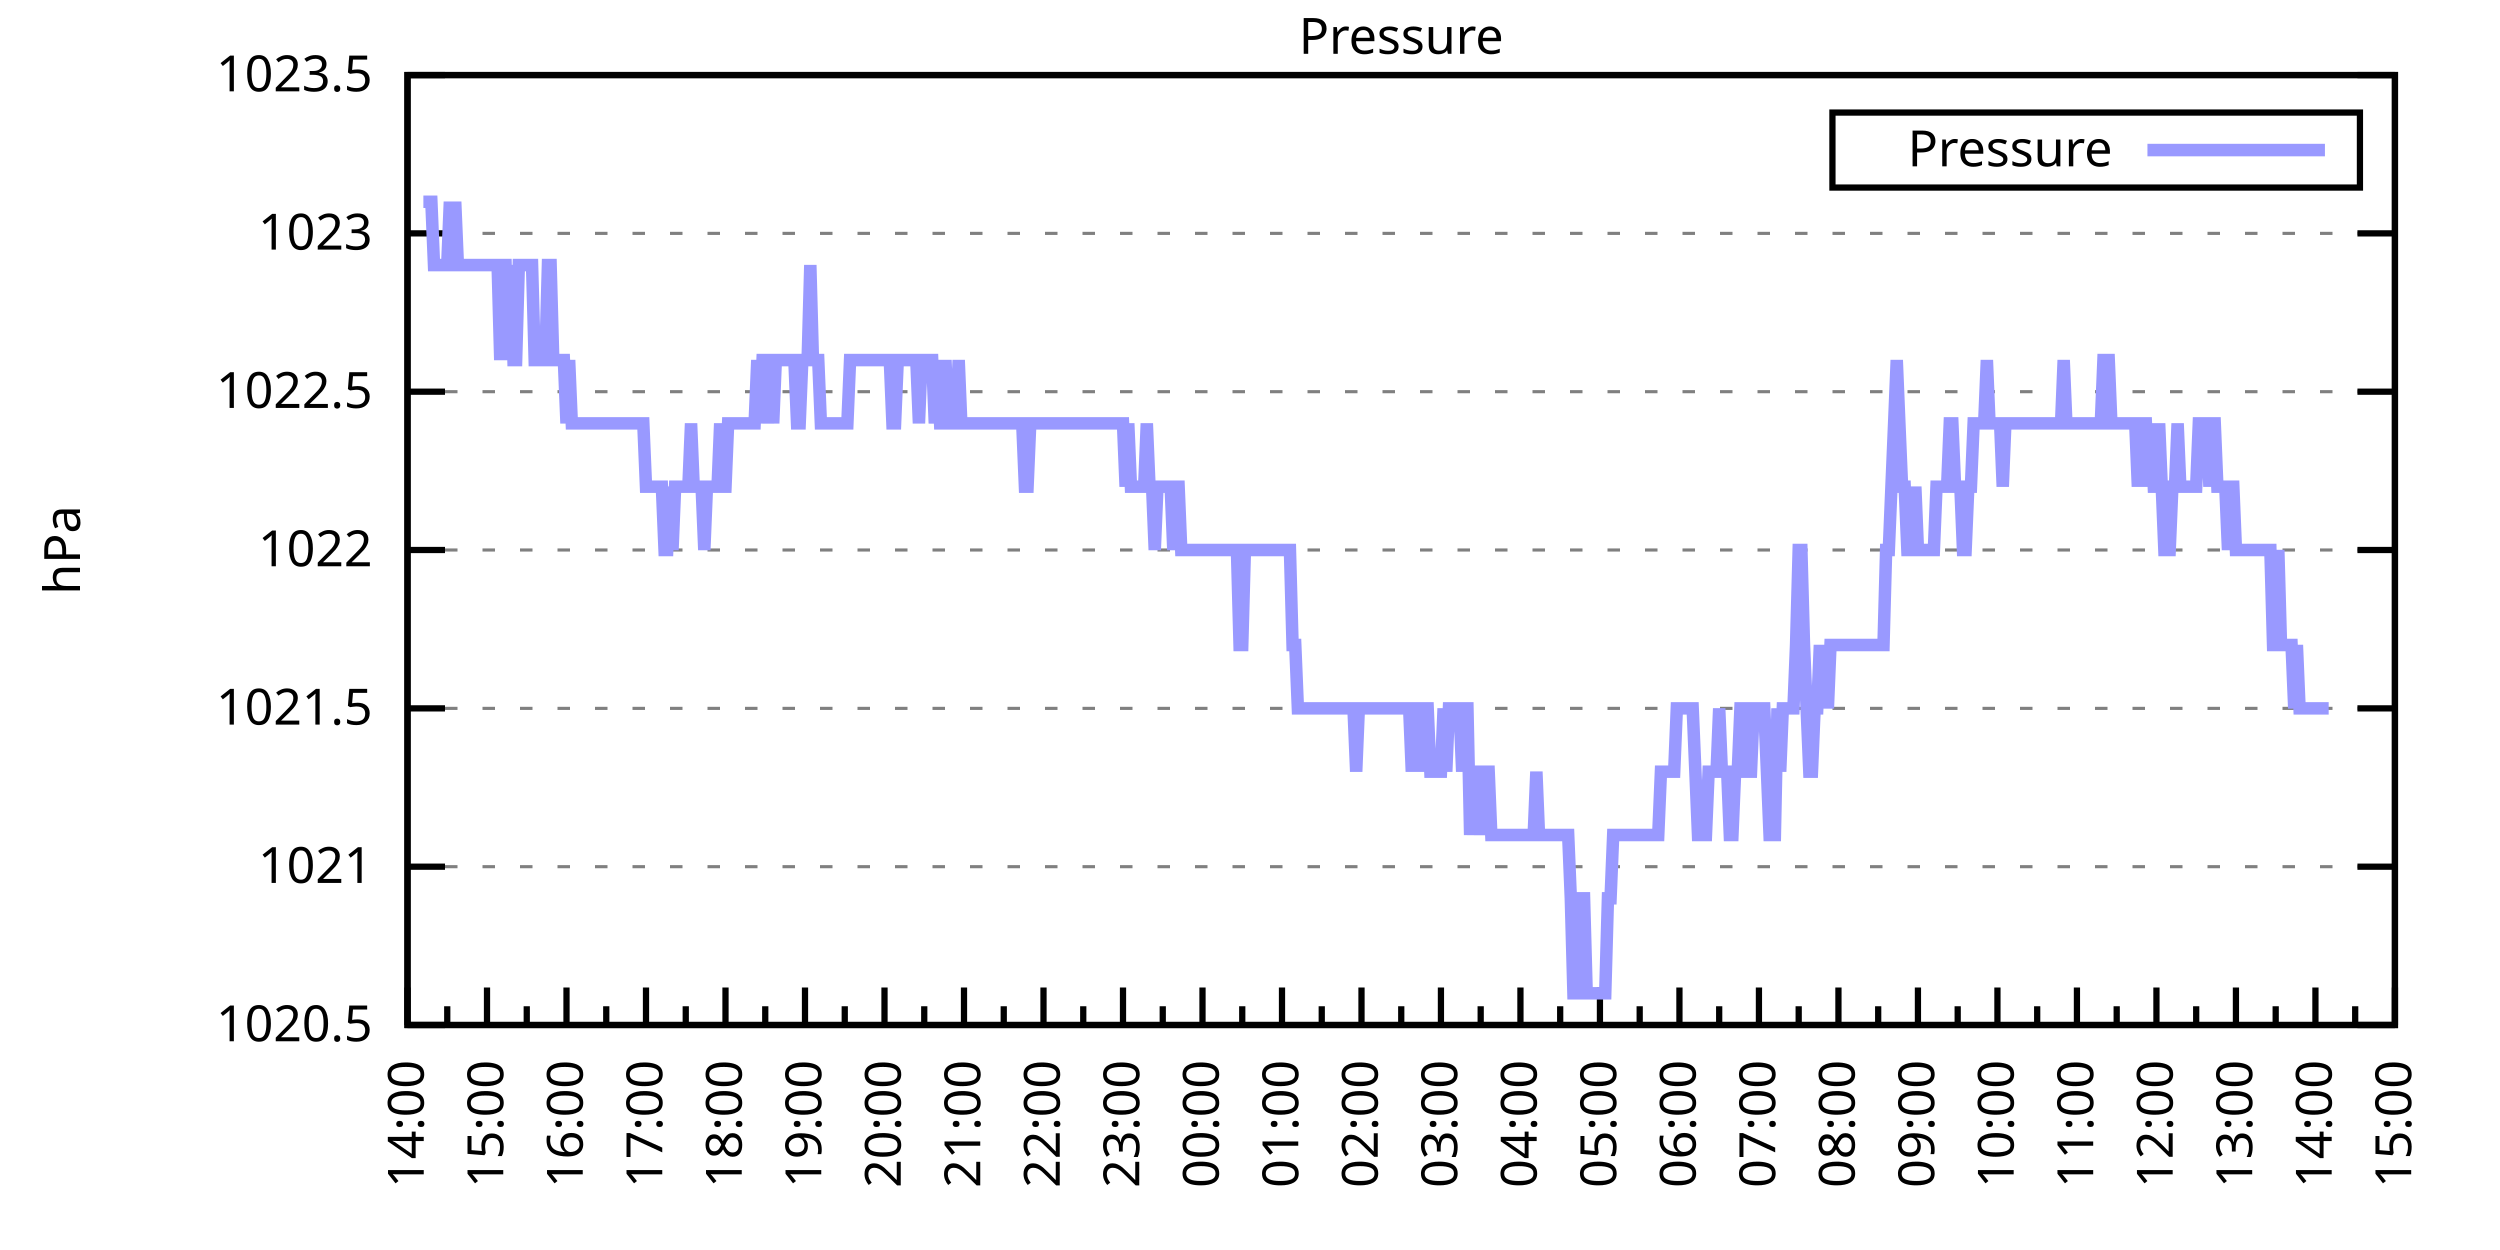
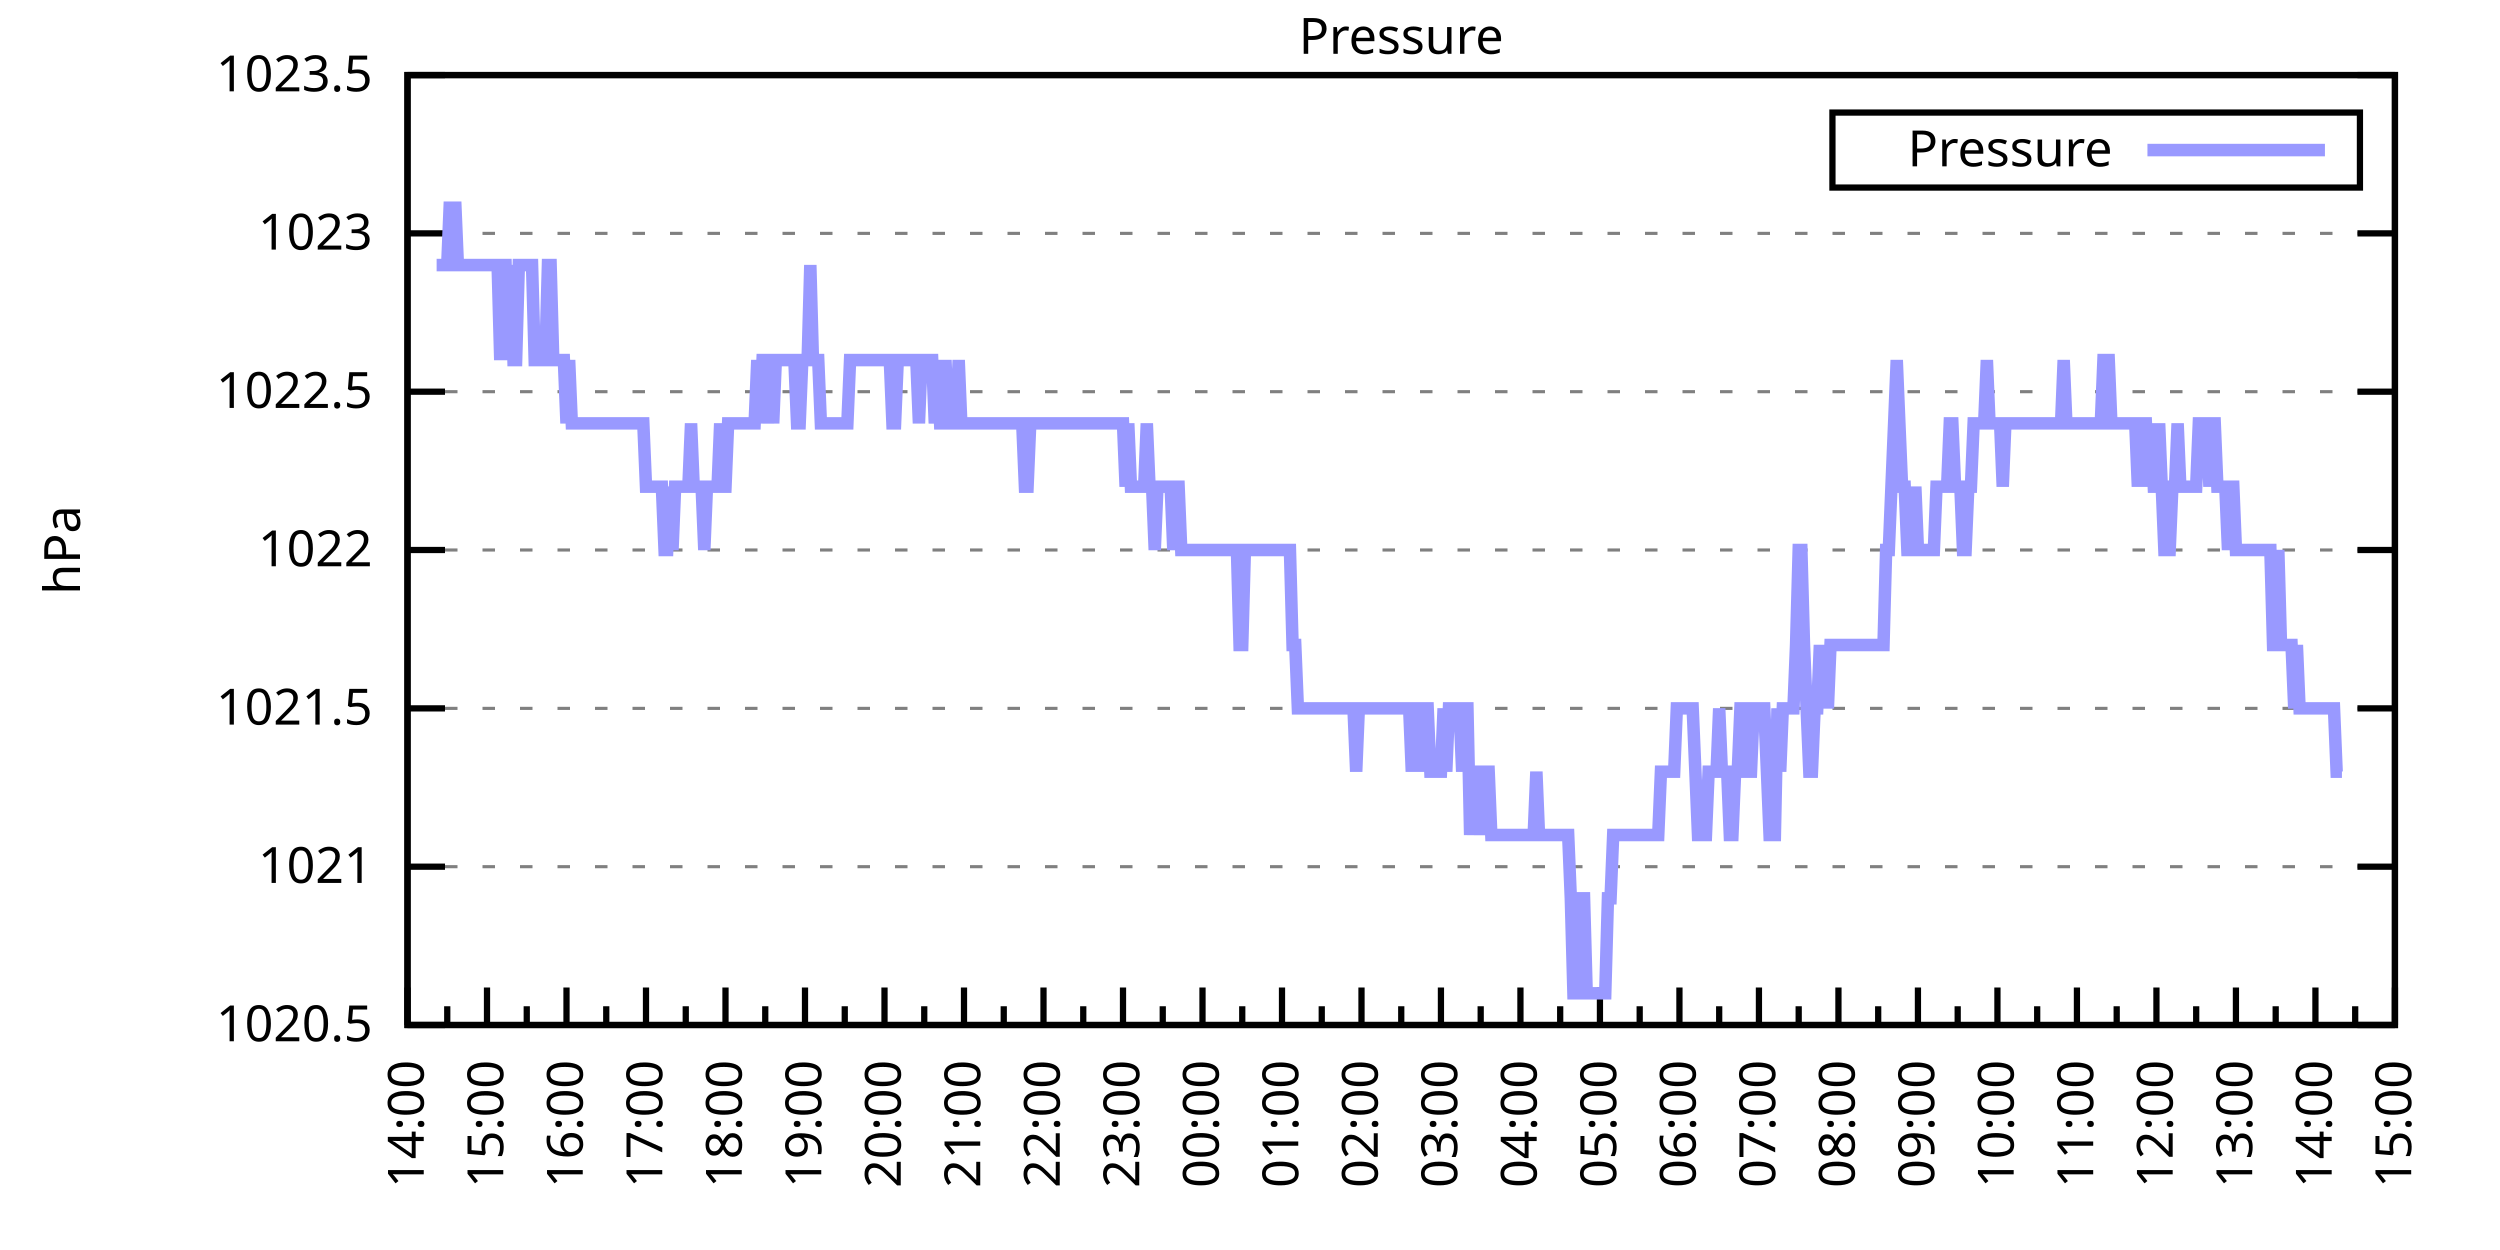
<svg xmlns="http://www.w3.org/2000/svg" xmlns:xlink="http://www.w3.org/1999/xlink" width="400" height="200" viewBox="0 0 400 200">
  <g id="gnuplot_canvas">
    <rect x="0" y="0" width="400" height="200" fill="none" />
    <defs>
      <circle id="gpDot" r="0.5" stroke-width="0.5" stroke="currentColor" />
      <path id="gpPt0" stroke-width="0.333" stroke="currentColor" d="M-1,0 h2 M0,-1 v2" />
      <path id="gpPt1" stroke-width="0.333" stroke="currentColor" d="M-1,-1 L1,1 M1,-1 L-1,1" />
      <path id="gpPt2" stroke-width="0.333" stroke="currentColor" d="M-1,0 L1,0 M0,-1 L0,1 M-1,-1 L1,1 M-1,1 L1,-1" />
      <rect id="gpPt3" stroke-width="0.333" stroke="currentColor" x="-1" y="-1" width="2" height="2" />
      <rect id="gpPt4" stroke-width="0.333" stroke="currentColor" fill="currentColor" x="-1" y="-1" width="2" height="2" />
      <circle id="gpPt5" stroke-width="0.333" stroke="currentColor" cx="0" cy="0" r="1" />
      <use xlink:href="#gpPt5" id="gpPt6" fill="currentColor" stroke="none" />
      <path id="gpPt7" stroke-width="0.333" stroke="currentColor" d="M0,-1.33 L-1.33,0.67 L1.33,0.67 z" />
      <use xlink:href="#gpPt7" id="gpPt8" fill="currentColor" stroke="none" />
      <use xlink:href="#gpPt7" id="gpPt9" stroke="currentColor" transform="rotate(180)" />
      <use xlink:href="#gpPt9" id="gpPt10" fill="currentColor" stroke="none" />
      <use xlink:href="#gpPt3" id="gpPt11" stroke="currentColor" transform="rotate(45)" />
      <use xlink:href="#gpPt11" id="gpPt12" fill="currentColor" stroke="none" />
      <path id="gpPt13" stroke-width="0.333" stroke="currentColor" d="M0,1.330 L1.265,0.411 L0.782,-1.067 L-0.782,-1.076 L-1.265,0.411 z" />
      <use xlink:href="#gpPt13" id="gpPt14" fill="currentColor" stroke="none" />
      <filter id="textbox" filterUnits="objectBoundingBox" x="0" y="0" height="1" width="1">
        <feFlood flood-color="white" flood-opacity="1" result="bgnd" />
        <feComposite in="SourceGraphic" in2="bgnd" operator="atop" />
      </filter>
      <filter id="greybox" filterUnits="objectBoundingBox" x="0" y="0" height="1" width="1">
        <feFlood flood-color="lightgrey" flood-opacity="1" result="grey" />
        <feComposite in="SourceGraphic" in2="grey" operator="atop" />
      </filter>
    </defs>
    <g fill="none" color="white" stroke="currentColor" stroke-width="1.00" stroke-linecap="butt" stroke-linejoin="miter">
</g>
    <g fill="none" color="black" stroke="currentColor" stroke-width="1.00" stroke-linecap="butt" stroke-linejoin="miter">
      <g stroke="none" shape-rendering="crispEdges">
        <polygon fill="rgb(255, 255, 255)" points="65.20,164.00 383.18,164.00 383.18,12.02 65.20,12.02 " />
      </g>
    </g>
    <g fill="none" color="black" stroke="currentColor" stroke-width="1.00" stroke-linecap="butt" stroke-linejoin="miter">
</g>
    <g fill="none" color="black" stroke="black" stroke-width="0.50" stroke-linecap="butt" stroke-linejoin="miter">
</g>
    <g fill="none" color="gray" stroke="currentColor" stroke-width="0.50" stroke-linecap="butt" stroke-linejoin="miter">
      <path stroke="gray" stroke-dasharray="2,4" class="gridline" d="M65.20,164.00 L383.19,164.00  " />
    </g>
    <g fill="none" color="gray" stroke="gray" stroke-width="1.00" stroke-linecap="butt" stroke-linejoin="miter">
</g>
    <g fill="none" color="black" stroke="currentColor" stroke-width="1.00" stroke-linecap="butt" stroke-linejoin="miter">
      <path stroke="black" d="M65.20,164.00 L71.20,164.00 M383.19,164.00 L377.19,164.00  " />
      <g transform="translate(59.60,166.60)" stroke="none" fill="black" font-family="Sans" font-size="8.00" text-anchor="end">
        <text>
          <tspan font-family="Sans"> 1020.5</tspan>
        </text>
      </g>
    </g>
    <g fill="none" color="black" stroke="currentColor" stroke-width="1.00" stroke-linecap="butt" stroke-linejoin="miter">
</g>
    <g fill="none" color="black" stroke="black" stroke-width="0.50" stroke-linecap="butt" stroke-linejoin="miter">
</g>
    <g fill="none" color="gray" stroke="currentColor" stroke-width="0.50" stroke-linecap="butt" stroke-linejoin="miter">
      <path stroke="gray" stroke-dasharray="2,4" class="gridline" d="M65.20,138.67 L383.19,138.67  " />
    </g>
    <g fill="none" color="gray" stroke="gray" stroke-width="1.00" stroke-linecap="butt" stroke-linejoin="miter">
</g>
    <g fill="none" color="black" stroke="currentColor" stroke-width="1.00" stroke-linecap="butt" stroke-linejoin="miter">
      <path stroke="black" d="M65.20,138.67 L71.20,138.67 M383.19,138.67 L377.19,138.67  " />
      <g transform="translate(59.60,141.27)" stroke="none" fill="black" font-family="Sans" font-size="8.00" text-anchor="end">
        <text>
          <tspan font-family="Sans"> 1021</tspan>
        </text>
      </g>
    </g>
    <g fill="none" color="black" stroke="currentColor" stroke-width="1.00" stroke-linecap="butt" stroke-linejoin="miter">
</g>
    <g fill="none" color="black" stroke="black" stroke-width="0.50" stroke-linecap="butt" stroke-linejoin="miter">
</g>
    <g fill="none" color="gray" stroke="currentColor" stroke-width="0.50" stroke-linecap="butt" stroke-linejoin="miter">
      <path stroke="gray" stroke-dasharray="2,4" class="gridline" d="M65.20,113.34 L383.19,113.34  " />
    </g>
    <g fill="none" color="gray" stroke="gray" stroke-width="1.00" stroke-linecap="butt" stroke-linejoin="miter">
</g>
    <g fill="none" color="black" stroke="currentColor" stroke-width="1.00" stroke-linecap="butt" stroke-linejoin="miter">
      <path stroke="black" d="M65.20,113.34 L71.20,113.34 M383.19,113.34 L377.19,113.34  " />
      <g transform="translate(59.60,115.94)" stroke="none" fill="black" font-family="Sans" font-size="8.00" text-anchor="end">
        <text>
          <tspan font-family="Sans"> 1021.5</tspan>
        </text>
      </g>
    </g>
    <g fill="none" color="black" stroke="currentColor" stroke-width="1.00" stroke-linecap="butt" stroke-linejoin="miter">
</g>
    <g fill="none" color="black" stroke="black" stroke-width="0.50" stroke-linecap="butt" stroke-linejoin="miter">
</g>
    <g fill="none" color="gray" stroke="currentColor" stroke-width="0.50" stroke-linecap="butt" stroke-linejoin="miter">
      <path stroke="gray" stroke-dasharray="2,4" class="gridline" d="M65.20,88.00 L383.19,88.00  " />
    </g>
    <g fill="none" color="gray" stroke="gray" stroke-width="1.00" stroke-linecap="butt" stroke-linejoin="miter">
</g>
    <g fill="none" color="black" stroke="currentColor" stroke-width="1.00" stroke-linecap="butt" stroke-linejoin="miter">
      <path stroke="black" d="M65.20,88.00 L71.20,88.00 M383.19,88.00 L377.19,88.00  " />
      <g transform="translate(59.60,90.60)" stroke="none" fill="black" font-family="Sans" font-size="8.00" text-anchor="end">
        <text>
          <tspan font-family="Sans"> 1022</tspan>
        </text>
      </g>
    </g>
    <g fill="none" color="black" stroke="currentColor" stroke-width="1.00" stroke-linecap="butt" stroke-linejoin="miter">
</g>
    <g fill="none" color="black" stroke="black" stroke-width="0.50" stroke-linecap="butt" stroke-linejoin="miter">
</g>
    <g fill="none" color="gray" stroke="currentColor" stroke-width="0.50" stroke-linecap="butt" stroke-linejoin="miter">
      <path stroke="gray" stroke-dasharray="2,4" class="gridline" d="M65.20,62.67 L383.19,62.67  " />
    </g>
    <g fill="none" color="gray" stroke="gray" stroke-width="1.00" stroke-linecap="butt" stroke-linejoin="miter">
</g>
    <g fill="none" color="black" stroke="currentColor" stroke-width="1.00" stroke-linecap="butt" stroke-linejoin="miter">
      <path stroke="black" d="M65.20,62.67 L71.20,62.67 M383.19,62.67 L377.19,62.67  " />
      <g transform="translate(59.60,65.27)" stroke="none" fill="black" font-family="Sans" font-size="8.00" text-anchor="end">
        <text>
          <tspan font-family="Sans"> 1022.5</tspan>
        </text>
      </g>
    </g>
    <g fill="none" color="black" stroke="currentColor" stroke-width="1.00" stroke-linecap="butt" stroke-linejoin="miter">
</g>
    <g fill="none" color="black" stroke="black" stroke-width="0.50" stroke-linecap="butt" stroke-linejoin="miter">
</g>
    <g fill="none" color="gray" stroke="currentColor" stroke-width="0.50" stroke-linecap="butt" stroke-linejoin="miter">
      <path stroke="gray" stroke-dasharray="2,4" class="gridline" d="M65.20,37.34 L383.19,37.34  " />
    </g>
    <g fill="none" color="gray" stroke="gray" stroke-width="1.00" stroke-linecap="butt" stroke-linejoin="miter">
</g>
    <g fill="none" color="black" stroke="currentColor" stroke-width="1.00" stroke-linecap="butt" stroke-linejoin="miter">
      <path stroke="black" d="M65.20,37.34 L71.20,37.34 M383.19,37.34 L377.19,37.34  " />
      <g transform="translate(59.60,39.94)" stroke="none" fill="black" font-family="Sans" font-size="8.00" text-anchor="end">
        <text>
          <tspan font-family="Sans"> 1023</tspan>
        </text>
      </g>
    </g>
    <g fill="none" color="black" stroke="currentColor" stroke-width="1.00" stroke-linecap="butt" stroke-linejoin="miter">
</g>
    <g fill="none" color="black" stroke="black" stroke-width="0.50" stroke-linecap="butt" stroke-linejoin="miter">
</g>
    <g fill="none" color="gray" stroke="currentColor" stroke-width="0.50" stroke-linecap="butt" stroke-linejoin="miter">
      <path stroke="gray" stroke-dasharray="2,4" class="gridline" d="M65.20,12.01 L383.19,12.01  " />
    </g>
    <g fill="none" color="gray" stroke="gray" stroke-width="1.00" stroke-linecap="butt" stroke-linejoin="miter">
</g>
    <g fill="none" color="black" stroke="currentColor" stroke-width="1.00" stroke-linecap="butt" stroke-linejoin="miter">
      <path stroke="black" d="M65.20,12.01 L71.20,12.01 M383.19,12.01 L377.19,12.01  " />
      <g transform="translate(59.60,14.61)" stroke="none" fill="black" font-family="Sans" font-size="8.00" text-anchor="end">
        <text>
          <tspan font-family="Sans"> 1023.5</tspan>
        </text>
      </g>
    </g>
    <g fill="none" color="black" stroke="currentColor" stroke-width="1.00" stroke-linecap="butt" stroke-linejoin="miter">
      <path stroke="black" d="M65.20,164.00 L65.20,158.00  " />
      <g transform="translate(67.80,169.60) rotate(270)" stroke="none" fill="black" font-family="Sans" font-size="8.00" text-anchor="end">
        <text>
          <tspan font-family="Sans">14:00</tspan>
        </text>
      </g>
    </g>
    <g fill="none" color="black" stroke="currentColor" stroke-width="1.00" stroke-linecap="butt" stroke-linejoin="miter">
      <path stroke="black" d="M71.56,164.00 L71.56,161.00 M77.92,164.00 L77.92,158.00  " />
      <g transform="translate(80.52,169.60) rotate(270)" stroke="none" fill="black" font-family="Sans" font-size="8.00" text-anchor="end">
        <text>
          <tspan font-family="Sans">15:00</tspan>
        </text>
      </g>
    </g>
    <g fill="none" color="black" stroke="currentColor" stroke-width="1.00" stroke-linecap="butt" stroke-linejoin="miter">
      <path stroke="black" d="M84.28,164.00 L84.28,161.00 M90.64,164.00 L90.64,158.00  " />
      <g transform="translate(93.24,169.60) rotate(270)" stroke="none" fill="black" font-family="Sans" font-size="8.00" text-anchor="end">
        <text>
          <tspan font-family="Sans">16:00</tspan>
        </text>
      </g>
    </g>
    <g fill="none" color="black" stroke="currentColor" stroke-width="1.00" stroke-linecap="butt" stroke-linejoin="miter">
      <path stroke="black" d="M97.00,164.00 L97.00,161.00 M103.36,164.00 L103.36,158.00  " />
      <g transform="translate(105.96,169.60) rotate(270)" stroke="none" fill="black" font-family="Sans" font-size="8.00" text-anchor="end">
        <text>
          <tspan font-family="Sans">17:00</tspan>
        </text>
      </g>
    </g>
    <g fill="none" color="black" stroke="currentColor" stroke-width="1.00" stroke-linecap="butt" stroke-linejoin="miter">
      <path stroke="black" d="M109.72,164.00 L109.72,161.00 M116.08,164.00 L116.08,158.00  " />
      <g transform="translate(118.68,169.60) rotate(270)" stroke="none" fill="black" font-family="Sans" font-size="8.00" text-anchor="end">
        <text>
          <tspan font-family="Sans">18:00</tspan>
        </text>
      </g>
    </g>
    <g fill="none" color="black" stroke="currentColor" stroke-width="1.00" stroke-linecap="butt" stroke-linejoin="miter">
      <path stroke="black" d="M122.44,164.00 L122.44,161.00 M128.80,164.00 L128.80,158.00  " />
      <g transform="translate(131.40,169.60) rotate(270)" stroke="none" fill="black" font-family="Sans" font-size="8.00" text-anchor="end">
        <text>
          <tspan font-family="Sans">19:00</tspan>
        </text>
      </g>
    </g>
    <g fill="none" color="black" stroke="currentColor" stroke-width="1.00" stroke-linecap="butt" stroke-linejoin="miter">
      <path stroke="black" d="M135.16,164.00 L135.16,161.00 M141.52,164.00 L141.52,158.00  " />
      <g transform="translate(144.12,169.60) rotate(270)" stroke="none" fill="black" font-family="Sans" font-size="8.00" text-anchor="end">
        <text>
          <tspan font-family="Sans">20:00</tspan>
        </text>
      </g>
    </g>
    <g fill="none" color="black" stroke="currentColor" stroke-width="1.00" stroke-linecap="butt" stroke-linejoin="miter">
      <path stroke="black" d="M147.88,164.00 L147.88,161.00 M154.24,164.00 L154.24,158.00  " />
      <g transform="translate(156.84,169.60) rotate(270)" stroke="none" fill="black" font-family="Sans" font-size="8.00" text-anchor="end">
        <text>
          <tspan font-family="Sans">21:00</tspan>
        </text>
      </g>
    </g>
    <g fill="none" color="black" stroke="currentColor" stroke-width="1.00" stroke-linecap="butt" stroke-linejoin="miter">
      <path stroke="black" d="M160.60,164.00 L160.60,161.00 M166.96,164.00 L166.96,158.00  " />
      <g transform="translate(169.56,169.60) rotate(270)" stroke="none" fill="black" font-family="Sans" font-size="8.00" text-anchor="end">
        <text>
          <tspan font-family="Sans">22:00</tspan>
        </text>
      </g>
    </g>
    <g fill="none" color="black" stroke="currentColor" stroke-width="1.00" stroke-linecap="butt" stroke-linejoin="miter">
      <path stroke="black" d="M173.32,164.00 L173.32,161.00 M179.68,164.00 L179.68,158.00  " />
      <g transform="translate(182.28,169.60) rotate(270)" stroke="none" fill="black" font-family="Sans" font-size="8.00" text-anchor="end">
        <text>
          <tspan font-family="Sans">23:00</tspan>
        </text>
      </g>
    </g>
    <g fill="none" color="black" stroke="currentColor" stroke-width="1.00" stroke-linecap="butt" stroke-linejoin="miter">
      <path stroke="black" d="M186.04,164.00 L186.04,161.00 M192.40,164.00 L192.40,158.00  " />
      <g transform="translate(195.00,169.60) rotate(270)" stroke="none" fill="black" font-family="Sans" font-size="8.00" text-anchor="end">
        <text>
          <tspan font-family="Sans">00:00</tspan>
        </text>
      </g>
    </g>
    <g fill="none" color="black" stroke="currentColor" stroke-width="1.00" stroke-linecap="butt" stroke-linejoin="miter">
      <path stroke="black" d="M198.76,164.00 L198.76,161.00 M205.12,164.00 L205.12,158.00  " />
      <g transform="translate(207.72,169.60) rotate(270)" stroke="none" fill="black" font-family="Sans" font-size="8.00" text-anchor="end">
        <text>
          <tspan font-family="Sans">01:00</tspan>
        </text>
      </g>
    </g>
    <g fill="none" color="black" stroke="currentColor" stroke-width="1.00" stroke-linecap="butt" stroke-linejoin="miter">
      <path stroke="black" d="M211.48,164.00 L211.48,161.00 M217.84,164.00 L217.84,158.00  " />
      <g transform="translate(220.44,169.60) rotate(270)" stroke="none" fill="black" font-family="Sans" font-size="8.00" text-anchor="end">
        <text>
          <tspan font-family="Sans">02:00</tspan>
        </text>
      </g>
    </g>
    <g fill="none" color="black" stroke="currentColor" stroke-width="1.00" stroke-linecap="butt" stroke-linejoin="miter">
      <path stroke="black" d="M224.20,164.00 L224.20,161.00 M230.55,164.00 L230.55,158.00  " />
      <g transform="translate(233.15,169.60) rotate(270)" stroke="none" fill="black" font-family="Sans" font-size="8.00" text-anchor="end">
        <text>
          <tspan font-family="Sans">03:00</tspan>
        </text>
      </g>
    </g>
    <g fill="none" color="black" stroke="currentColor" stroke-width="1.00" stroke-linecap="butt" stroke-linejoin="miter">
      <path stroke="black" d="M236.91,164.00 L236.91,161.00 M243.27,164.00 L243.27,158.00  " />
      <g transform="translate(245.87,169.60) rotate(270)" stroke="none" fill="black" font-family="Sans" font-size="8.00" text-anchor="end">
        <text>
          <tspan font-family="Sans">04:00</tspan>
        </text>
      </g>
    </g>
    <g fill="none" color="black" stroke="currentColor" stroke-width="1.00" stroke-linecap="butt" stroke-linejoin="miter">
      <path stroke="black" d="M249.63,164.00 L249.63,161.00 M255.99,164.00 L255.99,158.00  " />
      <g transform="translate(258.59,169.60) rotate(270)" stroke="none" fill="black" font-family="Sans" font-size="8.00" text-anchor="end">
        <text>
          <tspan font-family="Sans">05:00</tspan>
        </text>
      </g>
    </g>
    <g fill="none" color="black" stroke="currentColor" stroke-width="1.00" stroke-linecap="butt" stroke-linejoin="miter">
      <path stroke="black" d="M262.35,164.00 L262.35,161.00 M268.71,164.00 L268.71,158.00  " />
      <g transform="translate(271.31,169.60) rotate(270)" stroke="none" fill="black" font-family="Sans" font-size="8.00" text-anchor="end">
        <text>
          <tspan font-family="Sans">06:00</tspan>
        </text>
      </g>
    </g>
    <g fill="none" color="black" stroke="currentColor" stroke-width="1.00" stroke-linecap="butt" stroke-linejoin="miter">
      <path stroke="black" d="M275.07,164.00 L275.07,161.00 M281.43,164.00 L281.43,158.00  " />
      <g transform="translate(284.03,169.60) rotate(270)" stroke="none" fill="black" font-family="Sans" font-size="8.00" text-anchor="end">
        <text>
          <tspan font-family="Sans">07:00</tspan>
        </text>
      </g>
    </g>
    <g fill="none" color="black" stroke="currentColor" stroke-width="1.00" stroke-linecap="butt" stroke-linejoin="miter">
      <path stroke="black" d="M287.79,164.00 L287.79,161.00 M294.15,164.00 L294.15,158.00  " />
      <g transform="translate(296.75,169.60) rotate(270)" stroke="none" fill="black" font-family="Sans" font-size="8.00" text-anchor="end">
        <text>
          <tspan font-family="Sans">08:00</tspan>
        </text>
      </g>
    </g>
    <g fill="none" color="black" stroke="currentColor" stroke-width="1.00" stroke-linecap="butt" stroke-linejoin="miter">
      <path stroke="black" d="M300.51,164.00 L300.51,161.00 M306.87,164.00 L306.87,158.00  " />
      <g transform="translate(309.47,169.60) rotate(270)" stroke="none" fill="black" font-family="Sans" font-size="8.00" text-anchor="end">
        <text>
          <tspan font-family="Sans">09:00</tspan>
        </text>
      </g>
    </g>
    <g fill="none" color="black" stroke="currentColor" stroke-width="1.00" stroke-linecap="butt" stroke-linejoin="miter">
      <path stroke="black" d="M313.23,164.00 L313.23,161.00 M319.59,164.00 L319.59,158.00  " />
      <g transform="translate(322.19,169.60) rotate(270)" stroke="none" fill="black" font-family="Sans" font-size="8.00" text-anchor="end">
        <text>
          <tspan font-family="Sans">10:00</tspan>
        </text>
      </g>
    </g>
    <g fill="none" color="black" stroke="currentColor" stroke-width="1.00" stroke-linecap="butt" stroke-linejoin="miter">
      <path stroke="black" d="M325.95,164.00 L325.95,161.00 M332.31,164.00 L332.31,158.00  " />
      <g transform="translate(334.91,169.60) rotate(270)" stroke="none" fill="black" font-family="Sans" font-size="8.00" text-anchor="end">
        <text>
          <tspan font-family="Sans">11:00</tspan>
        </text>
      </g>
    </g>
    <g fill="none" color="black" stroke="currentColor" stroke-width="1.00" stroke-linecap="butt" stroke-linejoin="miter">
      <path stroke="black" d="M338.67,164.00 L338.67,161.00 M345.03,164.00 L345.03,158.00  " />
      <g transform="translate(347.63,169.60) rotate(270)" stroke="none" fill="black" font-family="Sans" font-size="8.00" text-anchor="end">
        <text>
          <tspan font-family="Sans">12:00</tspan>
        </text>
      </g>
    </g>
    <g fill="none" color="black" stroke="currentColor" stroke-width="1.00" stroke-linecap="butt" stroke-linejoin="miter">
      <path stroke="black" d="M351.39,164.00 L351.39,161.00 M357.75,164.00 L357.75,158.00  " />
      <g transform="translate(360.35,169.60) rotate(270)" stroke="none" fill="black" font-family="Sans" font-size="8.00" text-anchor="end">
        <text>
          <tspan font-family="Sans">13:00</tspan>
        </text>
      </g>
    </g>
    <g fill="none" color="black" stroke="currentColor" stroke-width="1.00" stroke-linecap="butt" stroke-linejoin="miter">
      <path stroke="black" d="M364.11,164.00 L364.11,161.00 M370.47,164.00 L370.47,158.00  " />
      <g transform="translate(373.07,169.60) rotate(270)" stroke="none" fill="black" font-family="Sans" font-size="8.00" text-anchor="end">
        <text>
          <tspan font-family="Sans">14:00</tspan>
        </text>
      </g>
    </g>
    <g fill="none" color="black" stroke="currentColor" stroke-width="1.00" stroke-linecap="butt" stroke-linejoin="miter">
      <path stroke="black" d="M376.83,164.00 L376.83,161.00 M383.19,164.00 L383.19,158.00  " />
      <g transform="translate(385.79,169.60) rotate(270)" stroke="none" fill="black" font-family="Sans" font-size="8.00" text-anchor="end">
        <text>
          <tspan font-family="Sans">15:00</tspan>
        </text>
      </g>
    </g>
    <g fill="none" color="black" stroke="currentColor" stroke-width="1.00" stroke-linecap="butt" stroke-linejoin="miter">
</g>
    <g fill="none" color="black" stroke="currentColor" stroke-width="1.00" stroke-linecap="butt" stroke-linejoin="miter">
      <path stroke="black" d="M65.20,12.01 L65.20,164.00 L383.19,164.00 L383.19,12.01 L65.20,12.01 Z  " />
    </g>
    <g fill="none" color="black" stroke="currentColor" stroke-width="1.00" stroke-linecap="butt" stroke-linejoin="miter">
      <g transform="translate(12.80,88.01) rotate(270)" stroke="none" fill="black" font-family="Sans" font-size="8.00" text-anchor="middle">
        <text>
          <tspan font-family="Sans">hPa</tspan>
        </text>
      </g>
    </g>
    <g fill="none" color="black" stroke="currentColor" stroke-width="1.00" stroke-linecap="butt" stroke-linejoin="miter">
</g>
    <g fill="none" color="black" stroke="currentColor" stroke-width="1.00" stroke-linecap="butt" stroke-linejoin="miter">
      <path stroke="black" d="M293.19,30.01 L293.19,18.01 L377.59,18.01 L377.59,30.01 L293.19,30.01 Z  " />
    </g>
    <g id="Pressure_plot_1">
      <g fill="none" color="white" stroke="black" stroke-width="2.00" stroke-linecap="butt" stroke-linejoin="miter">
</g>
      <g fill="none" color="black" stroke="currentColor" stroke-width="2.00" stroke-linecap="butt" stroke-linejoin="miter">
        <g transform="translate(337.99,26.61)" stroke="none" fill="black" font-family="Sans" font-size="8.00" text-anchor="end">
          <text>
            <tspan font-family="Sans">Pressure</tspan>
          </text>
        </g>
      </g>
      <g fill="none" color="black" stroke="currentColor" stroke-width="2.00" stroke-linecap="butt" stroke-linejoin="miter">
-         <path stroke="rgb(153, 153, 255)" d="M343.59,24.01 L371.99,24.01 M67.74,32.28 L68.17,32.28 L68.59,32.28 L69.02,32.28 L69.44,42.41 L69.86,42.41   L70.29,42.41 L70.71,42.41 L71.14,42.41 L71.56,42.41 L71.98,32.28 L72.41,42.41 L72.83,32.28 L73.26,42.41   L73.68,42.41 L74.10,42.41 L74.53,42.41 L74.95,42.41 L75.38,42.41 L75.80,42.41 L76.22,42.41 L76.65,42.41   L77.07,42.41 L77.50,42.41 L77.92,42.41 L78.34,42.41 L78.77,42.41 L79.19,42.41 L79.62,42.41 L80.04,57.61   L80.46,42.41 L80.89,42.41 L81.31,57.61 L81.74,42.41 L82.16,57.61 L82.58,57.61 L83.01,42.41 L83.43,42.41   L83.86,42.41 L84.28,42.41 L84.70,42.41 L85.13,42.41 L85.55,57.61 L85.98,57.61 L86.40,57.61 L86.82,57.61   L87.25,57.61 L87.67,42.41 L88.10,42.41 L88.52,57.61 L88.94,57.61 L89.37,57.61 L89.79,57.61 L90.22,57.61   L90.64,67.74 L91.06,57.61 L91.49,67.74 L91.91,67.74 L92.34,67.74 L92.76,67.74 L93.18,67.74 L93.61,67.74   L94.03,67.74 L94.46,67.74 L94.88,67.74 L95.30,67.74 L95.73,67.74 L96.15,67.74 L96.58,67.74 L97.00,67.74   L97.42,67.74 L97.85,67.74 L98.27,67.74 L98.69,67.74 L99.12,67.74 L99.54,67.74 L99.97,67.74 L100.39,67.74   L100.81,67.74 L101.24,67.74 L101.66,67.74 L102.09,67.74 L102.51,67.74 L102.93,67.74 L103.36,77.87 L103.78,77.87   L104.21,77.87 L104.63,77.87 L105.05,77.87 L105.48,77.87 L105.90,77.87 L106.33,88.00 L106.75,88.00 L107.17,77.87   L107.60,88.00 L108.02,77.87 L108.45,77.87 L108.87,77.87 L109.29,77.87 L109.72,77.87 L110.14,77.87 L110.57,67.74   L110.99,77.87 L111.41,77.87 L111.84,77.87 L112.26,77.87 L112.69,88.00 L113.11,77.87 L113.53,77.87 L113.96,77.87   L114.38,77.87 L114.81,77.87 L115.23,67.74 L115.65,77.87 L116.08,77.87 L116.50,67.74 L116.93,67.74 L117.35,67.74   L117.77,67.74 L118.20,67.74 L118.62,67.74 L119.05,67.74 L119.47,67.74 L119.89,67.74 L120.32,67.74 L120.74,67.74   L121.17,57.61 L121.59,67.74 L122.01,57.61 L122.44,57.61 L122.86,67.74 L123.29,57.61 L123.71,67.74 L124.13,57.61   L124.56,57.61 L124.98,57.61 L125.41,57.61 L125.83,57.61 L126.25,57.61 L126.68,57.61 L127.10,57.61 L127.53,67.74   L127.95,67.74 L128.37,57.61 L128.80,57.61 L129.22,57.61 L129.65,42.41 L130.07,57.61 L130.49,57.61 L130.92,57.61   L131.34,67.74 L131.77,67.74 L132.19,67.74 L132.61,67.74 L133.04,67.74 L133.46,67.74 L133.89,67.74 L134.31,67.74   L134.73,67.74 L135.16,67.74 L135.58,67.74 L136.01,57.61 L136.43,57.61 L136.85,57.61 L137.28,57.61 L137.70,57.61   L138.13,57.61 L138.55,57.61 L138.97,57.61 L139.40,57.61 L139.82,57.61 L140.25,57.61 L140.67,57.61 L141.09,57.61   L141.52,57.61 L141.94,57.61 L142.37,57.61 L142.79,67.74 L143.21,67.74 L143.64,57.61 L144.06,57.61 L144.49,57.61   L144.91,57.61 L145.33,57.61 L145.76,57.61 L146.18,57.61 L146.61,57.61 L147.03,67.74 L147.45,57.61 L147.88,57.61   L148.30,57.61 L148.73,57.61 L149.15,57.61 L149.57,67.74 L150.00,57.61 L150.42,67.74 L150.85,67.74 L151.27,57.61   L151.69,67.74 L152.12,67.74 L152.54,67.74 L152.97,67.74 L153.39,57.61 L153.81,67.74 L154.24,67.74 L154.66,67.74   L155.09,67.74 L155.51,67.74 L155.93,67.74 L156.36,67.74 L156.78,67.74 L157.21,67.74 L157.63,67.74 L158.05,67.74   L158.48,67.74 L158.90,67.74 L159.33,67.74 L159.75,67.74 L160.17,67.74 L160.60,67.74 L161.02,67.74 L161.44,67.74   L161.87,67.74 L162.29,67.74 L162.72,67.74 L163.14,67.74 L163.56,67.74 L163.99,77.87 L164.41,77.87 L164.84,67.74   L165.26,67.74 L165.68,67.74 L166.11,67.74 L166.53,67.74 L166.96,67.74 L167.38,67.74 L167.80,67.74 L168.23,67.74   L168.65,67.74 L169.08,67.74 L169.50,67.74 L169.92,67.74 L170.35,67.74 L170.77,67.74 L171.20,67.74 L171.62,67.74   L172.04,67.74 L172.47,67.74 L172.89,67.74 L173.32,67.74 L173.74,67.74 L174.16,67.74 L174.59,67.74 L175.01,67.74   L175.44,67.74 L175.86,67.74 L176.28,67.74 L176.71,67.74 L177.13,67.74 L177.56,67.74 L177.98,67.74 L178.40,67.74   L178.83,67.74 L179.25,67.74 L179.68,67.74 L180.10,77.87 L180.52,67.74 L180.95,77.87 L181.37,77.87 L181.80,77.87   L182.22,77.87 L182.64,77.87 L183.07,77.87 L183.49,67.74 L183.92,77.87 L184.34,77.87 L184.76,88.00 L185.19,77.87   L185.61,77.87 L186.04,77.87 L186.46,77.87 L186.88,77.87 L187.31,77.87 L187.73,88.00 L188.16,77.87 L188.58,77.87   L189.00,88.00 L189.43,88.00 L189.85,88.00 L190.28,88.00 L190.70,88.00 L191.12,88.00 L191.55,88.00 L191.97,88.00   L192.40,88.00 L192.82,88.00 L193.24,88.00 L193.67,88.00 L194.09,88.00 L194.52,88.00 L194.94,88.00 L195.36,88.00   L195.79,88.00 L196.21,88.00 L196.64,88.00 L197.06,88.00 L197.48,88.00 L197.91,88.00 L198.33,103.20 L198.76,103.20   L199.18,88.00 L199.60,88.00 L200.03,88.00 L200.45,88.00 L200.88,88.00 L201.30,88.00 L201.72,88.00 L202.15,88.00   L202.57,88.00 L203.00,88.00 L203.42,88.00 L203.84,88.00 L204.27,88.00 L204.69,88.00 L205.12,88.00 L205.54,88.00   L205.96,88.00 L206.39,88.00 L206.81,103.20 L207.24,103.20 L207.66,113.34 L208.08,113.34 L208.51,113.34 L208.93,113.34   L209.36,113.34 L209.78,113.34 L210.20,113.34 L210.63,113.34 L211.05,113.34 L211.48,113.34 L211.90,113.34 L212.32,113.34   L212.75,113.34 L213.17,113.34 L213.60,113.34 L214.02,113.34 L214.44,113.34 L214.87,113.34 L215.29,113.34 L215.72,113.34   L216.14,113.34 L216.56,113.34 L216.99,123.47 L217.41,113.34 L217.84,113.34 L218.26,113.34 L218.68,113.34 L219.11,113.34   L219.53,113.34 L219.96,113.34 L220.38,113.34 L220.80,113.34 L221.23,113.34 L221.65,113.34 L222.08,113.34 L222.50,113.34   L222.92,113.34 L223.35,113.34 L223.77,113.34 L224.20,113.34 L224.62,113.34 L225.04,113.34 L225.47,113.34 L225.89,123.47   L226.31,113.34 L226.74,113.34 L227.16,123.47 L227.59,113.34 L228.01,113.34 L228.43,113.34 L228.86,123.47 L229.28,123.47   L229.71,123.47 L230.13,123.47 L230.55,123.47 L230.98,113.34 L231.40,123.47 L231.83,113.34 L232.25,113.34 L232.67,113.34   L233.10,113.34 L233.52,113.34 L233.95,123.47 L234.37,113.34 L234.79,113.34 L235.22,133.60 L235.64,123.47 L236.07,123.47   L236.49,123.47 L236.91,133.60 L237.34,123.47 L237.76,123.47 L238.19,123.47 L238.61,133.60 L239.03,133.60 L239.46,133.60   L239.88,133.60 L240.31,133.60 L240.73,133.60 L241.15,133.60 L241.58,133.60 L242.00,133.60 L242.43,133.60 L242.85,133.60   L243.27,133.60 L243.70,133.60 L244.12,133.60 L244.55,133.60 L244.97,133.60 L245.39,133.60 L245.82,123.47 L246.24,133.60   L246.67,133.60 L247.09,133.60 L247.51,133.60 L247.94,133.60 L248.36,133.60 L248.79,133.60 L249.21,133.60 L249.63,133.60   L250.06,133.60 L250.48,133.60 L250.91,133.60 L251.33,143.73 L251.75,158.93 L252.18,158.93 L252.60,158.93 L253.03,143.73   L253.45,143.73 L253.87,158.93 L254.30,158.93 L254.72,158.93 L255.15,158.93 L255.57,158.93 L255.99,158.93 L256.42,158.93   L256.84,158.93 L257.27,143.73 L257.69,143.73 L258.11,133.60 L258.54,133.60 L258.96,133.60 L259.39,133.60 L259.81,133.60   L260.23,133.60 L260.66,133.60 L261.08,133.60 L261.51,133.60 L261.93,133.60 L262.35,133.60 L262.78,133.60 L263.20,133.60   L263.63,133.60 L264.05,133.60 L264.47,133.60 L264.90,133.60 L265.32,133.60 L265.75,123.47 L266.17,123.47 L266.59,123.47   L267.02,123.47 L267.44,123.47 L267.87,123.47 L268.29,113.34 L268.71,113.34 L269.14,113.34 L269.56,113.34 L269.99,113.34   L270.41,113.34 L270.83,113.34 L271.26,123.47 L271.68,133.60 L272.11,133.60 L272.53,133.60 L272.95,133.60 L273.38,123.47   L273.80,123.47 L274.23,123.47 L274.65,123.47 L275.07,113.34 L275.50,123.47 L275.92,123.47 L276.35,123.47 L276.77,133.60   L277.19,133.60 L277.62,123.47 L278.04,123.47 L278.47,113.34 L278.89,113.34 L279.31,113.34 L279.74,123.47 L280.16,123.47   L280.59,113.34 L281.01,113.34 L281.43,113.34 L281.86,113.34 L282.28,113.34 L282.71,123.47 L283.13,133.60 L283.55,133.60   L283.98,133.60 L284.40,113.34 L284.83,123.47 L285.25,113.34 L285.67,113.34 L286.10,113.34 L286.52,113.34 L286.95,113.34   L287.37,103.20 L287.79,88.00 L288.22,88.00 L288.64,103.20 L289.06,113.34 L289.49,123.47 L289.91,123.47 L290.34,113.34   L290.76,113.34 L291.18,103.20 L291.61,113.34 L292.03,103.20 L292.46,113.34 L292.88,103.20 L293.30,103.20 L293.73,103.20   L294.15,103.20 L294.58,103.20 L295.00,103.20 L295.42,103.20 L295.85,103.20 L296.27,103.20 L296.70,103.20 L297.12,103.20   L297.54,103.20 L297.97,103.20 L298.39,103.20 L298.82,103.20 L299.24,103.20 L299.66,103.20 L300.09,103.20 L300.51,103.20   L300.94,103.20 L301.36,103.20 L301.78,88.00 L302.21,88.00 L302.63,77.87 L303.06,67.74 L303.48,57.61 L303.90,67.74   L304.33,77.87 L304.75,77.87 L305.18,88.00 L305.60,88.00 L306.02,88.00 L306.45,77.87 L306.87,88.00 L307.30,88.00   L307.72,88.00 L308.14,88.00 L308.57,88.00 L308.99,88.00 L309.42,88.00 L309.84,77.87 L310.26,77.87 L310.69,77.87   L311.11,77.87 L311.54,77.87 L311.96,67.74 L312.38,67.74 L312.81,77.87 L313.23,77.87 L313.66,77.87 L314.08,88.00   L314.50,88.00 L314.93,77.87 L315.35,77.87 L315.78,67.74 L316.20,67.74 L316.62,67.74 L317.05,67.74 L317.47,67.74   L317.90,57.61 L318.32,67.74 L318.74,67.74 L319.17,67.74 L319.59,67.74 L320.02,67.74 L320.44,77.87 L320.86,67.74   L321.29,67.74 L321.71,67.74 L322.14,67.74 L322.56,67.74 L322.98,67.74 L323.41,67.74 L323.83,67.74 L324.26,67.74   L324.68,67.74 L325.10,67.74 L325.53,67.74 L325.95,67.74 L326.38,67.74 L326.80,67.74 L327.22,67.74 L327.65,67.74   L328.07,67.74 L328.50,67.74 L328.92,67.74 L329.34,67.74 L329.77,67.74 L330.19,57.61 L330.62,67.74 L331.04,67.74   L331.46,67.74 L331.89,67.74 L332.31,67.74 L332.74,67.74 L333.16,67.74 L333.58,67.74 L334.01,67.74 L334.43,67.74   L334.86,67.74 L335.28,67.74 L335.70,67.74 L336.13,67.74 L336.55,57.61 L336.98,57.61 L337.40,57.61 L337.82,67.74   L338.25,67.74 L338.67,67.74 L339.10,67.74 L339.52,67.74 L339.94,67.74 L340.37,67.74 L340.79,67.74 L341.22,67.74   L341.64,67.74 L342.06,77.87 L342.49,67.74 L342.91,67.74 L343.34,67.74 L343.76,77.87 L344.18,67.74 L344.61,77.87   L345.03,77.87 L345.46,67.74 L345.88,77.87 L346.30,88.00 L346.73,88.00 L347.15,88.00 L347.58,77.87 L348.00,77.87   L348.42,67.74 L348.85,77.87 L349.27,77.87 L349.70,77.87 L350.12,77.87 L350.54,77.87 L350.97,77.87 L351.39,77.87   L351.81,67.74 L352.24,67.74 L352.66,67.74 L353.09,67.74 L353.51,77.87 L353.93,67.74 L354.36,67.74 L354.78,77.87   L355.21,77.87 L355.63,77.87 L356.05,77.87 L356.48,88.00 L356.90,77.87 L357.33,77.87 L357.75,88.00 L358.17,88.00   L358.60,88.00 L359.02,88.00 L359.45,88.00 L359.87,88.00 L360.29,88.00 L360.72,88.00 L361.14,88.00 L361.57,88.00   L361.99,88.00 L362.41,88.00 L362.84,88.00 L363.26,88.00 L363.69,103.20 L364.11,103.20 L364.53,88.00 L364.96,103.20   L365.38,103.20 L365.81,103.20 L366.23,103.20 L366.65,103.20 L367.08,113.34 L367.50,103.20 L367.93,113.34 L368.35,113.34   L368.77,113.34 L369.20,113.34 L369.62,113.34 L370.05,113.34 L370.47,113.34 L370.89,113.34 L371.32,113.34 L371.74,113.34   L372.17,113.34 L372.59,113.34  " />
+         <path stroke="rgb(153, 153, 255)" d="M343.59,24.01 L371.99,24.01 M69.86,42.41 L70.29,42.41 L70.71,42.41 L71.14,42.41 L71.56,42.41 L71.98,32.28   L72.41,42.41 L72.83,32.28 L73.26,42.41 L73.68,42.41 L74.10,42.41 L74.53,42.41 L74.95,42.41 L75.38,42.41   L75.80,42.41 L76.22,42.41 L76.65,42.41 L77.07,42.41 L77.50,42.41 L77.92,42.41 L78.34,42.41 L78.77,42.41   L79.19,42.41 L79.62,42.41 L80.04,57.61 L80.46,42.41 L80.89,42.41 L81.31,57.61 L81.74,42.41 L82.16,57.61   L82.58,57.61 L83.01,42.41 L83.43,42.41 L83.86,42.41 L84.28,42.41 L84.70,42.41 L85.13,42.41 L85.55,57.61   L85.98,57.61 L86.40,57.61 L86.82,57.61 L87.25,57.61 L87.67,42.41 L88.10,42.41 L88.52,57.61 L88.94,57.61   L89.37,57.61 L89.79,57.61 L90.22,57.61 L90.64,67.74 L91.06,57.61 L91.49,67.74 L91.91,67.74 L92.34,67.74   L92.76,67.74 L93.18,67.74 L93.61,67.74 L94.03,67.74 L94.46,67.74 L94.88,67.74 L95.30,67.74 L95.73,67.74   L96.15,67.74 L96.58,67.74 L97.00,67.74 L97.42,67.74 L97.85,67.74 L98.27,67.74 L98.69,67.74 L99.12,67.74   L99.54,67.74 L99.97,67.74 L100.39,67.74 L100.81,67.74 L101.24,67.74 L101.66,67.74 L102.09,67.74 L102.51,67.74   L102.93,67.74 L103.36,77.87 L103.78,77.87 L104.21,77.87 L104.63,77.87 L105.05,77.87 L105.48,77.87 L105.90,77.87   L106.33,88.00 L106.75,88.00 L107.17,77.87 L107.60,88.00 L108.02,77.87 L108.45,77.87 L108.87,77.87 L109.29,77.87   L109.72,77.87 L110.14,77.87 L110.57,67.74 L110.99,77.87 L111.41,77.87 L111.84,77.87 L112.26,77.87 L112.69,88.00   L113.11,77.87 L113.53,77.87 L113.96,77.87 L114.38,77.87 L114.81,77.87 L115.23,67.74 L115.65,77.87 L116.08,77.87   L116.50,67.74 L116.93,67.74 L117.35,67.74 L117.77,67.74 L118.20,67.74 L118.62,67.74 L119.05,67.74 L119.47,67.74   L119.89,67.74 L120.32,67.74 L120.74,67.74 L121.17,57.61 L121.59,67.74 L122.01,57.61 L122.44,57.61 L122.86,67.74   L123.29,57.61 L123.71,67.74 L124.13,57.61 L124.56,57.61 L124.98,57.61 L125.41,57.61 L125.83,57.61 L126.25,57.61   L126.68,57.61 L127.10,57.61 L127.53,67.74 L127.95,67.74 L128.37,57.61 L128.80,57.61 L129.22,57.61 L129.65,42.41   L130.07,57.61 L130.49,57.61 L130.92,57.61 L131.34,67.74 L131.77,67.74 L132.19,67.74 L132.61,67.74 L133.04,67.74   L133.46,67.74 L133.89,67.74 L134.31,67.74 L134.73,67.74 L135.16,67.74 L135.58,67.74 L136.01,57.61 L136.43,57.61   L136.85,57.61 L137.28,57.61 L137.70,57.61 L138.13,57.61 L138.55,57.61 L138.97,57.61 L139.40,57.61 L139.82,57.61   L140.25,57.61 L140.67,57.61 L141.09,57.61 L141.52,57.61 L141.94,57.61 L142.37,57.61 L142.79,67.74 L143.21,67.74   L143.64,57.61 L144.06,57.61 L144.49,57.61 L144.91,57.61 L145.33,57.61 L145.76,57.61 L146.18,57.61 L146.61,57.61   L147.03,67.74 L147.45,57.61 L147.88,57.61 L148.30,57.61 L148.73,57.61 L149.15,57.61 L149.57,67.74 L150.00,57.61   L150.42,67.74 L150.85,67.74 L151.27,57.61 L151.69,67.74 L152.12,67.74 L152.54,67.74 L152.97,67.74 L153.39,57.61   L153.81,67.74 L154.24,67.74 L154.66,67.74 L155.09,67.74 L155.51,67.74 L155.93,67.74 L156.36,67.74 L156.78,67.74   L157.21,67.74 L157.63,67.74 L158.05,67.74 L158.48,67.74 L158.90,67.74 L159.33,67.74 L159.75,67.74 L160.17,67.74   L160.60,67.74 L161.02,67.74 L161.44,67.74 L161.87,67.74 L162.29,67.74 L162.72,67.74 L163.14,67.74 L163.56,67.74   L163.99,77.87 L164.41,77.87 L164.84,67.74 L165.26,67.74 L165.68,67.74 L166.11,67.74 L166.53,67.74 L166.96,67.74   L167.38,67.74 L167.80,67.74 L168.23,67.74 L168.65,67.74 L169.08,67.74 L169.50,67.74 L169.92,67.74 L170.35,67.74   L170.77,67.74 L171.20,67.74 L171.62,67.74 L172.04,67.74 L172.47,67.74 L172.89,67.74 L173.32,67.74 L173.74,67.74   L174.16,67.74 L174.59,67.74 L175.01,67.74 L175.44,67.74 L175.86,67.74 L176.28,67.74 L176.71,67.74 L177.13,67.74   L177.56,67.74 L177.98,67.74 L178.40,67.74 L178.83,67.74 L179.25,67.74 L179.68,67.74 L180.10,77.87 L180.52,67.74   L180.95,77.87 L181.37,77.87 L181.80,77.87 L182.22,77.87 L182.64,77.87 L183.07,77.87 L183.49,67.74 L183.92,77.87   L184.34,77.87 L184.76,88.00 L185.19,77.87 L185.61,77.87 L186.04,77.87 L186.46,77.87 L186.88,77.87 L187.31,77.87   L187.73,88.00 L188.16,77.87 L188.58,77.87 L189.00,88.00 L189.43,88.00 L189.85,88.00 L190.28,88.00 L190.70,88.00   L191.12,88.00 L191.55,88.00 L191.97,88.00 L192.40,88.00 L192.82,88.00 L193.24,88.00 L193.67,88.00 L194.09,88.00   L194.52,88.00 L194.94,88.00 L195.36,88.00 L195.79,88.00 L196.21,88.00 L196.64,88.00 L197.06,88.00 L197.48,88.00   L197.91,88.00 L198.33,103.20 L198.76,103.20 L199.18,88.00 L199.60,88.00 L200.03,88.00 L200.45,88.00 L200.88,88.00   L201.30,88.00 L201.72,88.00 L202.15,88.00 L202.57,88.00 L203.00,88.00 L203.42,88.00 L203.84,88.00 L204.27,88.00   L204.69,88.00 L205.12,88.00 L205.54,88.00 L205.96,88.00 L206.39,88.00 L206.81,103.20 L207.24,103.20 L207.66,113.34   L208.08,113.34 L208.51,113.34 L208.93,113.34 L209.36,113.34 L209.78,113.34 L210.20,113.34 L210.63,113.34 L211.05,113.34   L211.48,113.34 L211.90,113.34 L212.32,113.34 L212.75,113.34 L213.17,113.34 L213.60,113.34 L214.02,113.34 L214.44,113.34   L214.87,113.34 L215.29,113.34 L215.72,113.34 L216.14,113.34 L216.56,113.34 L216.99,123.47 L217.41,113.34 L217.84,113.34   L218.26,113.34 L218.68,113.34 L219.11,113.34 L219.53,113.34 L219.96,113.34 L220.38,113.34 L220.80,113.34 L221.23,113.34   L221.65,113.34 L222.08,113.34 L222.50,113.34 L222.92,113.34 L223.35,113.34 L223.77,113.34 L224.20,113.34 L224.62,113.34   L225.04,113.34 L225.47,113.34 L225.89,123.47 L226.31,113.34 L226.74,113.34 L227.16,123.47 L227.59,113.34 L228.01,113.34   L228.43,113.34 L228.86,123.47 L229.28,123.47 L229.71,123.47 L230.13,123.47 L230.55,123.47 L230.98,113.34 L231.40,123.47   L231.83,113.34 L232.25,113.34 L232.67,113.34 L233.10,113.34 L233.52,113.34 L233.95,123.47 L234.37,113.34 L234.79,113.34   L235.22,133.60 L235.64,123.47 L236.07,123.47 L236.49,123.47 L236.91,133.60 L237.34,123.47 L237.76,123.47 L238.19,123.47   L238.61,133.60 L239.03,133.60 L239.46,133.60 L239.88,133.60 L240.31,133.60 L240.73,133.60 L241.15,133.60 L241.58,133.60   L242.00,133.60 L242.43,133.60 L242.85,133.60 L243.27,133.60 L243.70,133.60 L244.12,133.60 L244.55,133.60 L244.97,133.60   L245.39,133.60 L245.82,123.47 L246.24,133.60 L246.67,133.60 L247.09,133.60 L247.51,133.60 L247.94,133.60 L248.36,133.60   L248.79,133.60 L249.21,133.60 L249.63,133.60 L250.06,133.60 L250.48,133.60 L250.91,133.60 L251.33,143.73 L251.75,158.93   L252.18,158.93 L252.60,158.93 L253.03,143.73 L253.45,143.73 L253.87,158.93 L254.30,158.93 L254.72,158.93 L255.15,158.93   L255.57,158.93 L255.99,158.93 L256.42,158.93 L256.84,158.93 L257.27,143.73 L257.69,143.73 L258.11,133.60 L258.54,133.60   L258.96,133.60 L259.39,133.60 L259.81,133.60 L260.23,133.60 L260.66,133.60 L261.08,133.60 L261.51,133.60 L261.93,133.60   L262.35,133.60 L262.78,133.60 L263.20,133.60 L263.63,133.60 L264.05,133.60 L264.47,133.60 L264.90,133.60 L265.32,133.60   L265.75,123.47 L266.17,123.47 L266.59,123.47 L267.02,123.47 L267.44,123.47 L267.87,123.47 L268.29,113.34 L268.71,113.34   L269.14,113.34 L269.56,113.34 L269.99,113.34 L270.41,113.34 L270.83,113.34 L271.26,123.47 L271.68,133.60 L272.11,133.60   L272.53,133.60 L272.95,133.60 L273.38,123.47 L273.80,123.47 L274.23,123.47 L274.65,123.47 L275.07,113.34 L275.50,123.47   L275.92,123.47 L276.35,123.47 L276.77,133.60 L277.19,133.60 L277.62,123.47 L278.04,123.47 L278.47,113.34 L278.89,113.34   L279.31,113.34 L279.74,123.47 L280.16,123.47 L280.59,113.34 L281.01,113.34 L281.43,113.34 L281.86,113.34 L282.28,113.34   L282.71,123.47 L283.13,133.60 L283.55,133.60 L283.98,133.60 L284.40,113.34 L284.83,123.47 L285.25,113.34 L285.67,113.34   L286.10,113.34 L286.52,113.34 L286.95,113.34 L287.37,103.20 L287.79,88.00 L288.22,88.00 L288.64,103.20 L289.06,113.34   L289.49,123.47 L289.91,123.47 L290.34,113.34 L290.76,113.34 L291.18,103.20 L291.61,113.34 L292.03,103.20 L292.46,113.34   L292.88,103.20 L293.30,103.20 L293.73,103.20 L294.15,103.20 L294.58,103.20 L295.00,103.20 L295.42,103.20 L295.85,103.20   L296.27,103.20 L296.70,103.20 L297.12,103.20 L297.54,103.20 L297.97,103.20 L298.39,103.20 L298.82,103.20 L299.24,103.20   L299.66,103.20 L300.09,103.20 L300.51,103.20 L300.94,103.20 L301.36,103.20 L301.78,88.00 L302.21,88.00 L302.63,77.87   L303.06,67.74 L303.48,57.61 L303.90,67.74 L304.33,77.87 L304.75,77.87 L305.18,88.00 L305.60,88.00 L306.02,88.00   L306.45,77.87 L306.87,88.00 L307.30,88.00 L307.72,88.00 L308.14,88.00 L308.57,88.00 L308.99,88.00 L309.42,88.00   L309.84,77.87 L310.26,77.87 L310.69,77.87 L311.11,77.87 L311.54,77.87 L311.96,67.74 L312.38,67.74 L312.81,77.87   L313.23,77.87 L313.66,77.87 L314.08,88.00 L314.50,88.00 L314.93,77.87 L315.35,77.87 L315.78,67.74 L316.20,67.74   L316.62,67.74 L317.05,67.74 L317.47,67.74 L317.90,57.61 L318.32,67.74 L318.74,67.74 L319.17,67.74 L319.59,67.74   L320.02,67.74 L320.44,77.87 L320.86,67.74 L321.29,67.74 L321.71,67.74 L322.14,67.74 L322.56,67.74 L322.98,67.74   L323.41,67.74 L323.83,67.74 L324.26,67.74 L324.68,67.74 L325.10,67.74 L325.53,67.74 L325.95,67.74 L326.38,67.74   L326.80,67.74 L327.22,67.74 L327.65,67.74 L328.07,67.74 L328.50,67.74 L328.92,67.74 L329.34,67.74 L329.77,67.74   L330.19,57.61 L330.62,67.74 L331.04,67.74 L331.46,67.74 L331.89,67.74 L332.31,67.74 L332.74,67.74 L333.16,67.74   L333.58,67.74 L334.01,67.74 L334.43,67.74 L334.86,67.74 L335.28,67.74 L335.70,67.74 L336.13,67.74 L336.55,57.61   L336.98,57.61 L337.40,57.61 L337.82,67.74 L338.25,67.74 L338.67,67.74 L339.10,67.74 L339.52,67.74 L339.94,67.74   L340.37,67.74 L340.79,67.74 L341.22,67.74 L341.64,67.74 L342.06,77.87 L342.49,67.74 L342.91,67.74 L343.34,67.74   L343.76,77.87 L344.18,67.74 L344.61,77.87 L345.03,77.87 L345.46,67.74 L345.88,77.87 L346.30,88.00 L346.73,88.00   L347.15,88.00 L347.58,77.87 L348.00,77.87 L348.42,67.74 L348.85,77.87 L349.27,77.87 L349.70,77.87 L350.12,77.87   L350.54,77.87 L350.97,77.87 L351.39,77.87 L351.81,67.74 L352.24,67.74 L352.66,67.74 L353.09,67.74 L353.51,77.87   L353.93,67.74 L354.36,67.74 L354.78,77.87 L355.21,77.87 L355.63,77.87 L356.05,77.87 L356.48,88.00 L356.90,77.87   L357.33,77.87 L357.75,88.00 L358.17,88.00 L358.60,88.00 L359.02,88.00 L359.45,88.00 L359.87,88.00 L360.29,88.00   L360.72,88.00 L361.14,88.00 L361.57,88.00 L361.99,88.00 L362.41,88.00 L362.84,88.00 L363.26,88.00 L363.69,103.20   L364.11,103.20 L364.53,88.00 L364.96,103.20 L365.38,103.20 L365.81,103.20 L366.23,103.20 L366.65,103.20 L367.08,113.34   L367.50,103.20 L367.93,113.34 L368.35,113.34 L368.77,113.34 L369.20,113.34 L369.62,113.34 L370.05,113.34 L370.47,113.34   L370.89,113.34 L371.32,113.34 L371.74,113.34 L372.17,113.34 L372.59,113.34 L373.01,113.34 L373.44,113.34 L373.86,123.47   L374.29,123.47 L374.71,123.47  " />
      </g>
    </g>
    <g fill="none" color="black" stroke="currentColor" stroke-width="2.00" stroke-linecap="butt" stroke-linejoin="miter">
</g>
    <g fill="none" color="black" stroke="black" stroke-width="1.00" stroke-linecap="butt" stroke-linejoin="miter">
</g>
    <g fill="none" color="black" stroke="currentColor" stroke-width="1.00" stroke-linecap="butt" stroke-linejoin="miter">
      <path stroke="black" d="M65.20,12.01 L65.20,164.00 L383.19,164.00 L383.19,12.01 L65.20,12.01 Z  " />
    </g>
    <g fill="none" color="black" stroke="currentColor" stroke-width="1.00" stroke-linecap="butt" stroke-linejoin="miter">
      <g transform="translate(224.19,8.61)" stroke="none" fill="black" font-family="Sans" font-size="8.00" text-anchor="middle">
        <text>
          <tspan font-family="Sans">Pressure</tspan>
        </text>
      </g>
    </g>
    <g fill="none" color="black" stroke="currentColor" stroke-width="1.00" stroke-linecap="butt" stroke-linejoin="miter">
</g>
  </g>
</svg>
